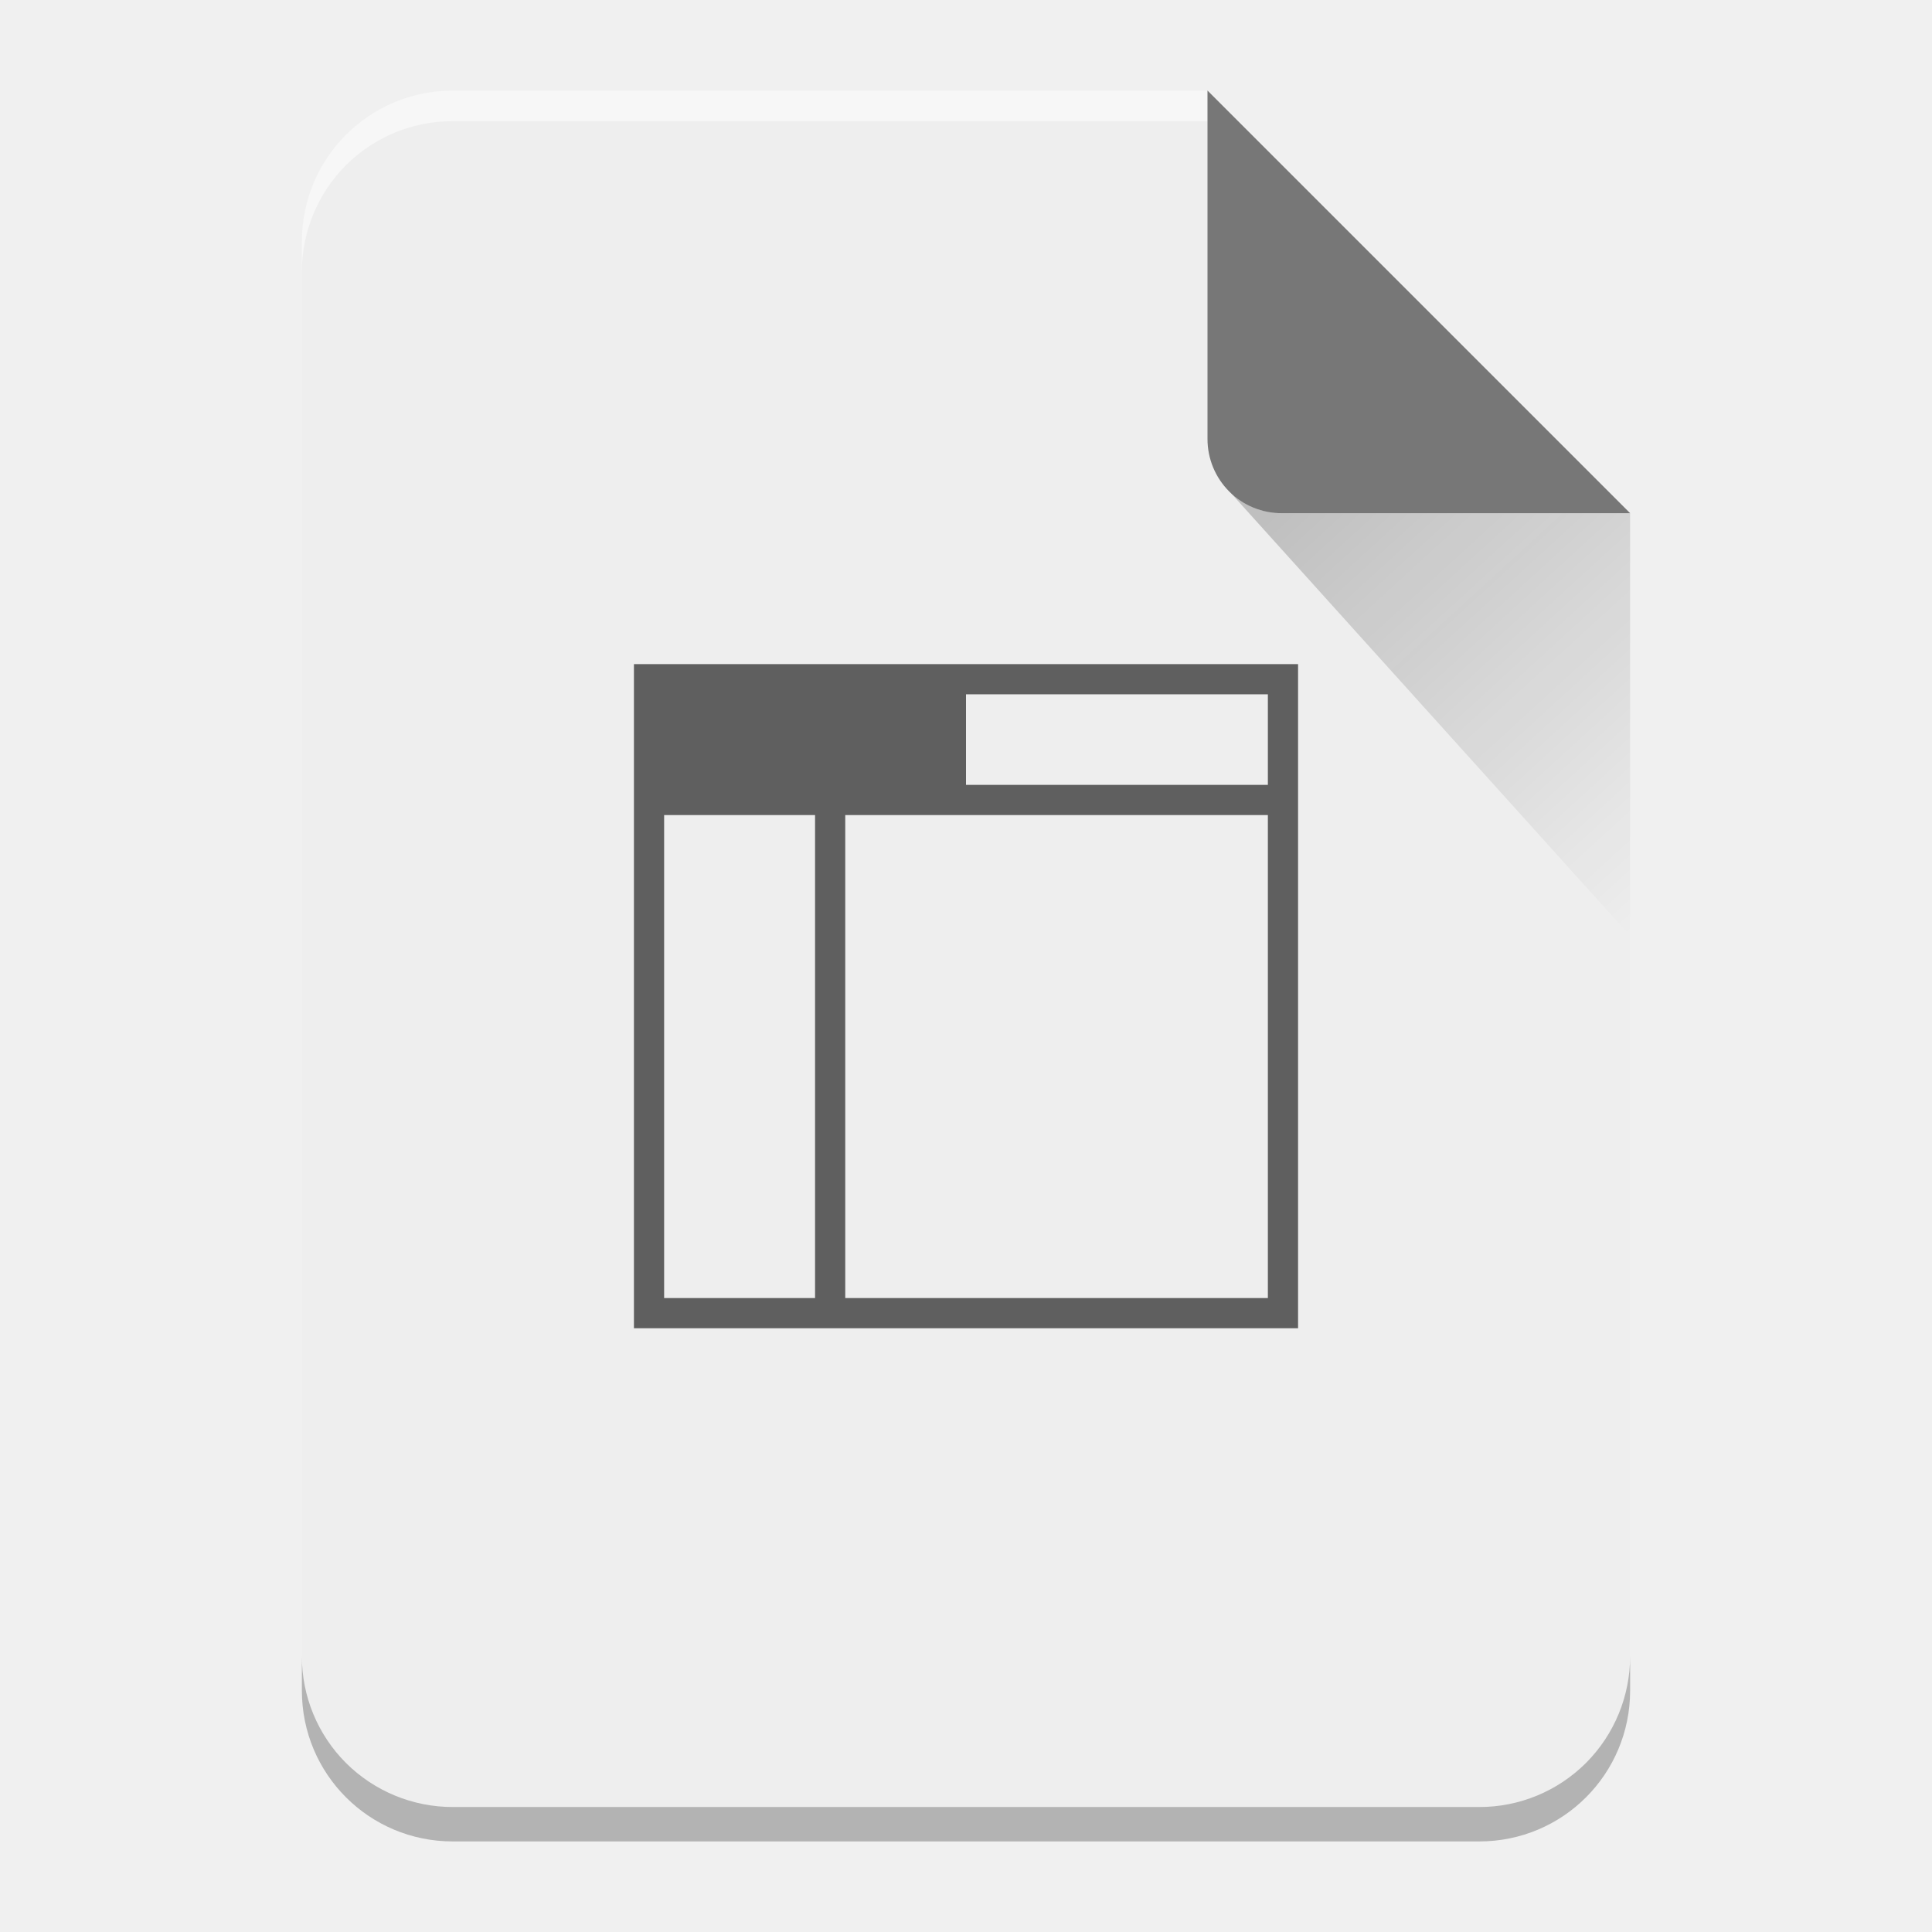
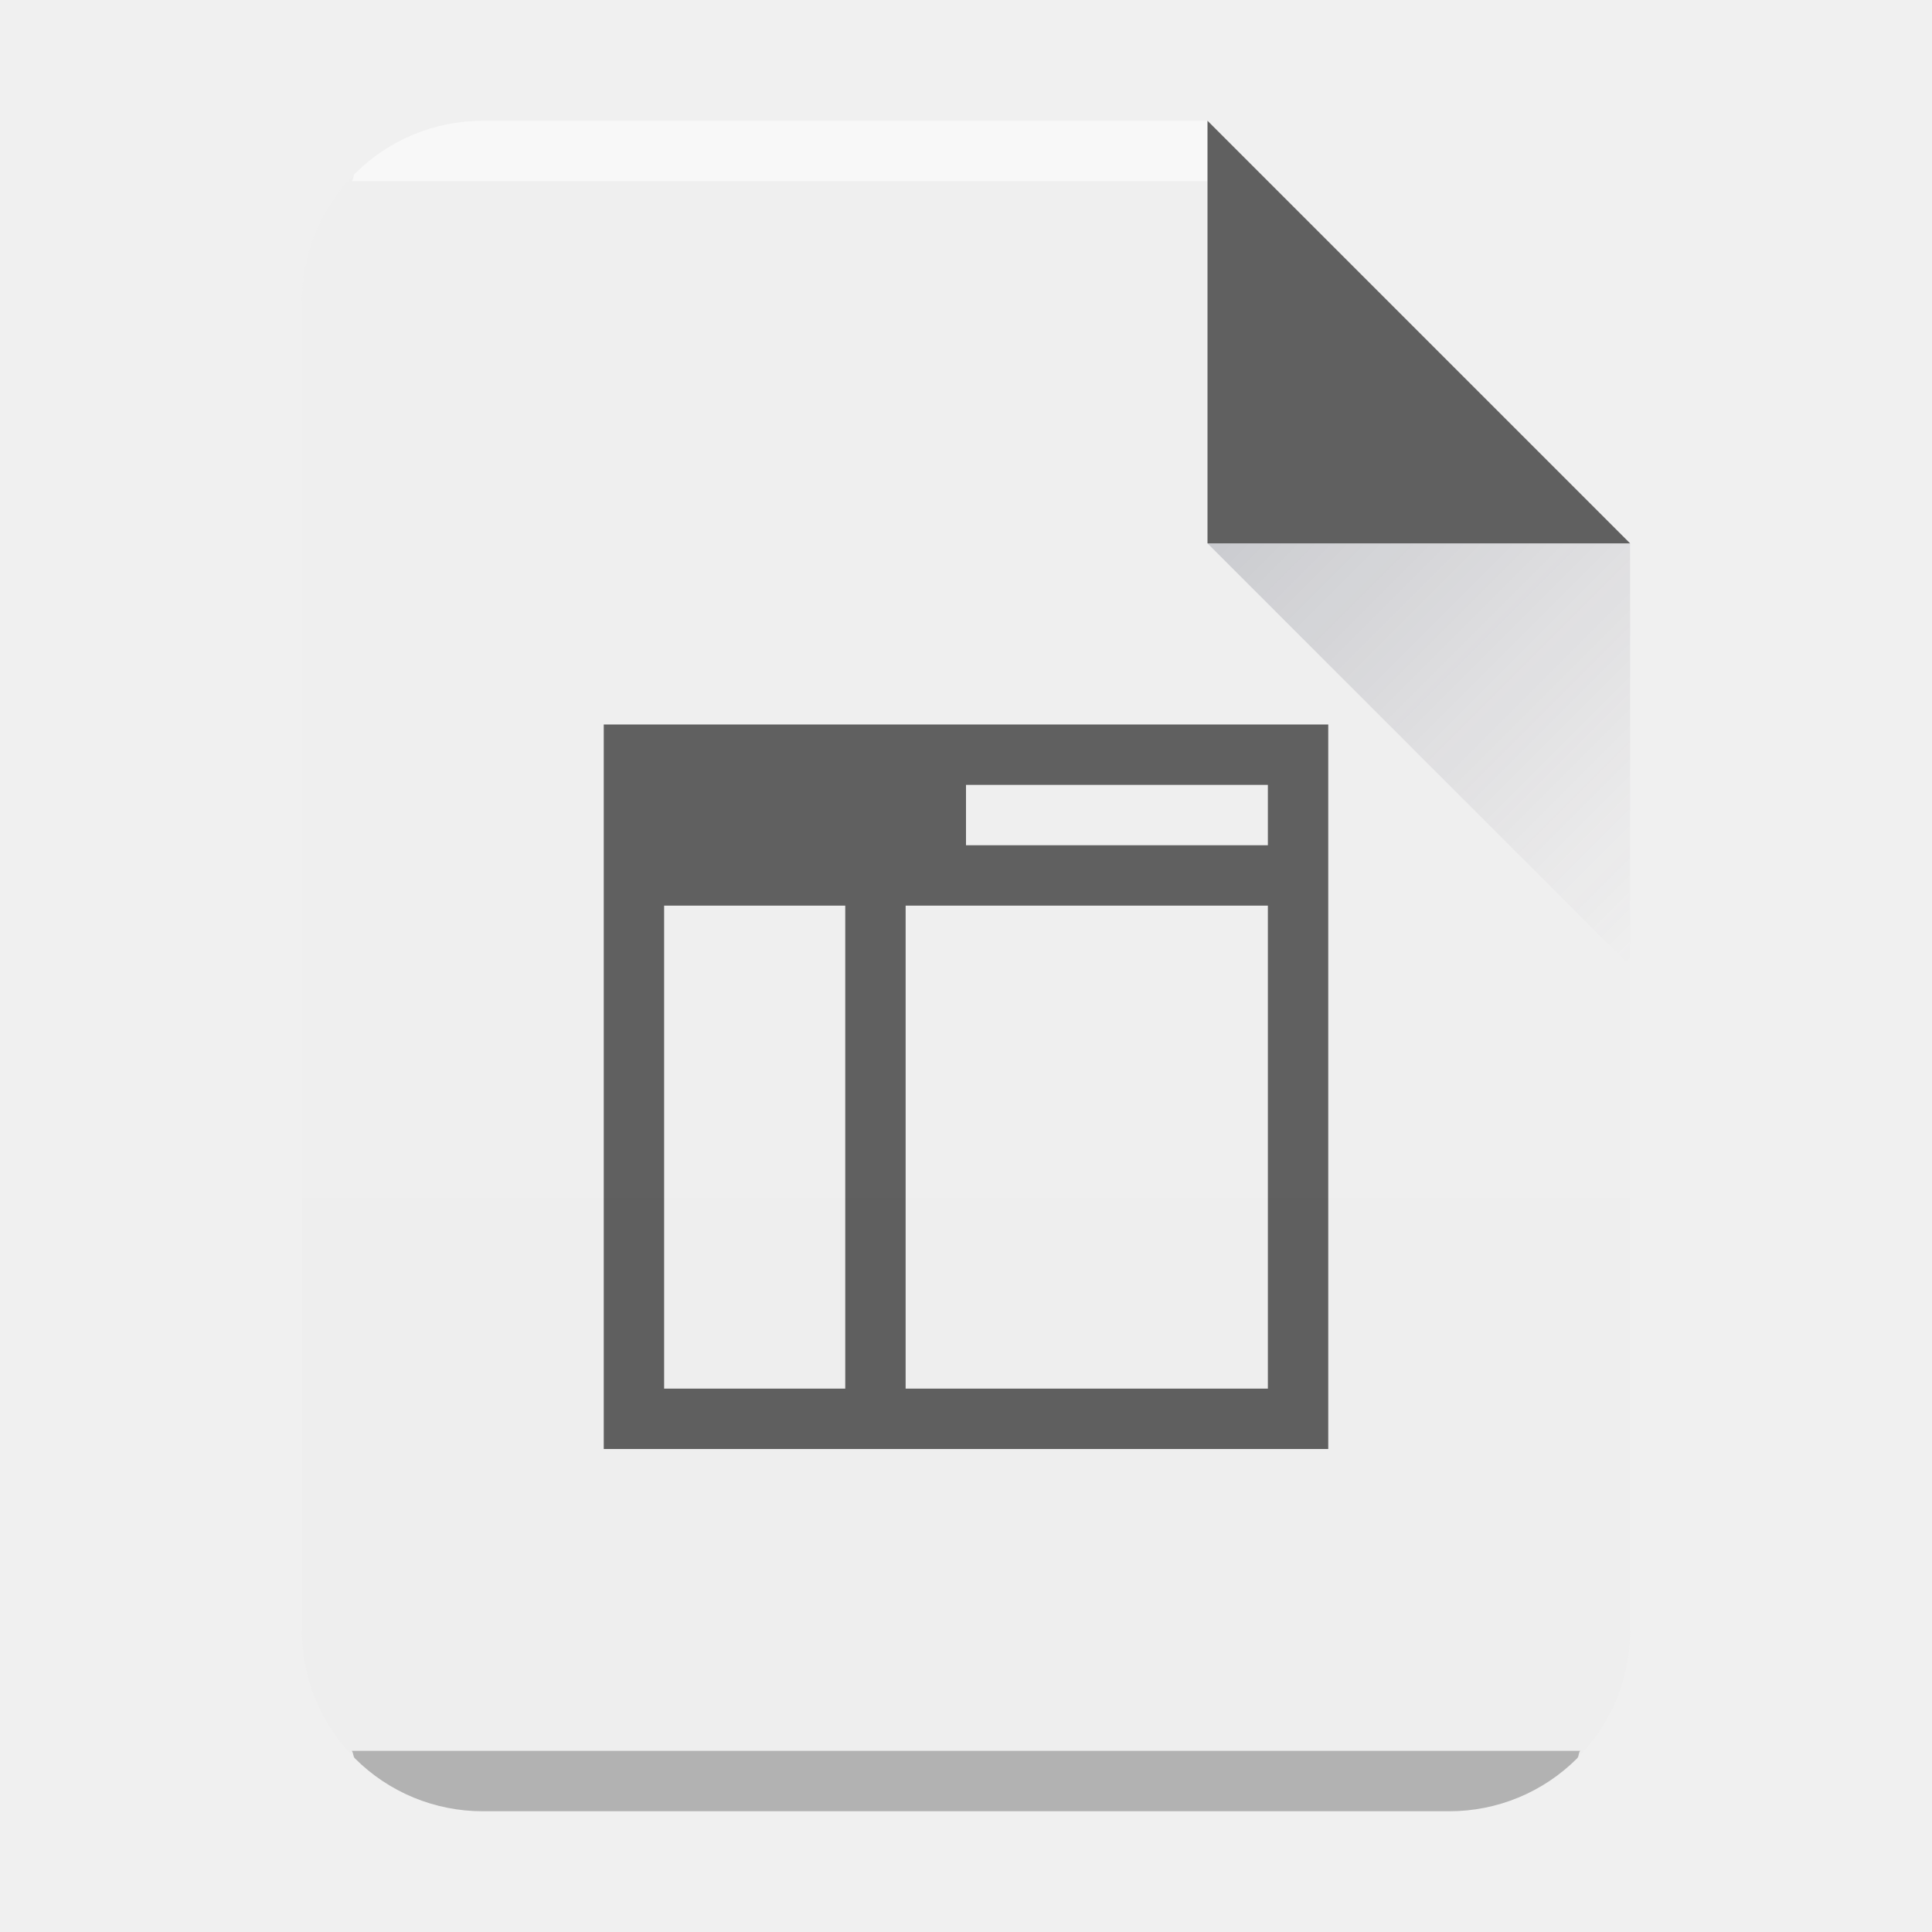
- <svg xmlns="http://www.w3.org/2000/svg" xmlns:xlink="http://www.w3.org/1999/xlink" width="64" height="64" version="1.1" id="svg29">
-   <defs id="defs13">
-     <linearGradient xlink:href="#a" id="b" gradientUnits="userSpaceOnUse" x1="0" y1="60.774" x2="0" y2="2.345" />
-     <linearGradient id="a" y1="392.36" y2="336.36" x2="0" gradientUnits="userSpaceOnUse" gradientTransform="translate(254 -254)">
-       <stop stop-color="#fff" stop-opacity="0" id="stop3" />
-       <stop offset="1" stop-color="#fff" stop-opacity=".2" id="stop5" />
+ <svg xmlns="http://www.w3.org/2000/svg" xmlns:xlink="http://www.w3.org/1999/xlink" width="32" height="32">
+   <defs>
+     <linearGradient id="c" y1="524.8" x1="404.57" y2="531.8" x2="411.57" gradientUnits="userSpaceOnUse" gradientTransform="translate(-384.57 -515.8)">
+       <stop stop-color="#383e51" />
+       <stop offset="1" stop-color="#655c6f" stop-opacity="0" />
    </linearGradient>
-     <linearGradient id="c" y1="17.475" y2="31" x1="41.616" x2="54" gradientUnits="userSpaceOnUse">
-       <stop stop-color="#060606" id="stop8" />
-       <stop offset="1" stop-opacity="0" id="stop10" />
+     <linearGradient id="d" y1="392.36" y2="365.36" x2="0" gradientUnits="userSpaceOnUse" gradientTransform="translate(309.57 152.44)" x1="0" spreadMethod="pad">
+       <stop stop-color="#fff" stop-opacity="0" />
+       <stop offset="1" stop-color="#fff" stop-opacity=".2" />
+     </linearGradient>
+     <linearGradient xlink:href="#a" id="b" x1="5" y1="30" x2="5" y2="2" gradientUnits="userSpaceOnUse" gradientTransform="translate(-20)" />
+     <linearGradient id="a" y1="392.36" y2="365.36" x2="0" gradientUnits="userSpaceOnUse" gradientTransform="translate(309.57 152.44)">
+       <stop stop-color="#fff" stop-opacity="0" />
+       <stop offset="1" stop-color="#fff" stop-opacity=".2" />
    </linearGradient>
  </defs>
-   <path d="M 40,3 H 15 c -2.77,0 -5,2.23 -5,5 v 48 c 0,2.77 2.23,5 5,5 h 34 c 2.77,0 5,-2.23 5,-5 V 17 Z" id="path15" style="fill:#eeeeee" />
-   <path style="color:#000000;overflow:visible;opacity:0.6;isolation:auto;mix-blend-mode:normal;solid-color:#000000;solid-opacity:1" d="M 21,22 V 44 H 43 V 22 Z m 11,1 h 10 v 3 H 32 Z m -10,4 h 5 v 16 h -5 z m 6,0 H 42 V 43 H 28 Z" overflow="visible" id="path17" />
-   <path d="M 40,3 H 15 c -2.77,0 -5,2.23 -5,5 v 48 c 0,2.77 2.23,5 5,5 h 34 c 2.77,0 5,-2.23 5,-5 V 17 Z" id="path19" style="fill:url(#b)" />
-   <path d="M 40,3 H 15 C 12.23,3 10,5.23 10,8 V 9.014 A 5.005,5.005 0 0 1 11.46,5.474 4.989,4.989 0 0 1 15,4.015 H 40 V 4 Z" id="path21" style="opacity:0.5;fill:#ffffff" />
-   <path d="M 54,54.86 A 5.004,5.004 0 0 1 52.54,58.398 4.989,4.989 0 0 1 49,59.86 H 15 A 5.005,5.005 0 0 1 11.46,58.4 4.989,4.989 0 0 1 10,54.86 V 56 c 0,2.77 2.23,5 5,5 h 34 c 2.77,0 5,-2.23 5,-5 z" id="path23" style="opacity:0.25;fill-opacity:0.992" />
-   <path d="M 40,3 V 14.535 A 2.456,2.456 0 0 0 42.465,17 H 54 Z" id="path25" style="opacity:0.5;fill-rule:evenodd" />
-   <path d="M 40.73,16.283 54,31 V 17 H 42.465 c -0.68,0 -1.29,-0.276 -1.735,-0.717 z" id="path27" style="opacity:0.2;fill:url(#c);fill-rule:evenodd" />
+   <path d="M20 2H8C6.338 2 5 3.338 5 5v22c0 1.662 1.338 3 3 3h16c1.662 0 3-1.338 3-3V9z" fill="#eee" />
+   <path d="M8 2a2.99 2.99 0 00-2.123.877c-.031.031-.02.09-.05.123H20V2z" color="#000" opacity=".5" fill="#fff" />
+   <path d="M5.826 29c.03.033.02.092.051.123A2.99 2.99 0 008 30h16a2.99 2.99 0 002.123-.877c.031-.031.02-.09.05-.123z" color="#000" opacity=".25" />
+   <path d="M20 2H8C6.338 2 5 3.338 5 5v22c0 1.662 1.338 3 3 3h16c1.662 0 3-1.338 3-3V9z" opacity=".4" fill="url(#b)" />
+   <path d="M27 9l-7-7v7z" fill-rule="evenodd" opacity=".6" />
+   <path d="M27 16l-7-7h7z" opacity=".2" fill="url(#c)" fill-rule="evenodd" />
+   <path d="M10 12v12h12V12zm6 1h5v1h-5zm-5 2h3v8h-3zm4 0h6v8h-6z" opacity=".6" />
+   <use height="100%" width="100%" xlink:href="#c" transform="translate(-384.57 -515.8)" fill="url(#d)" />
</svg>
